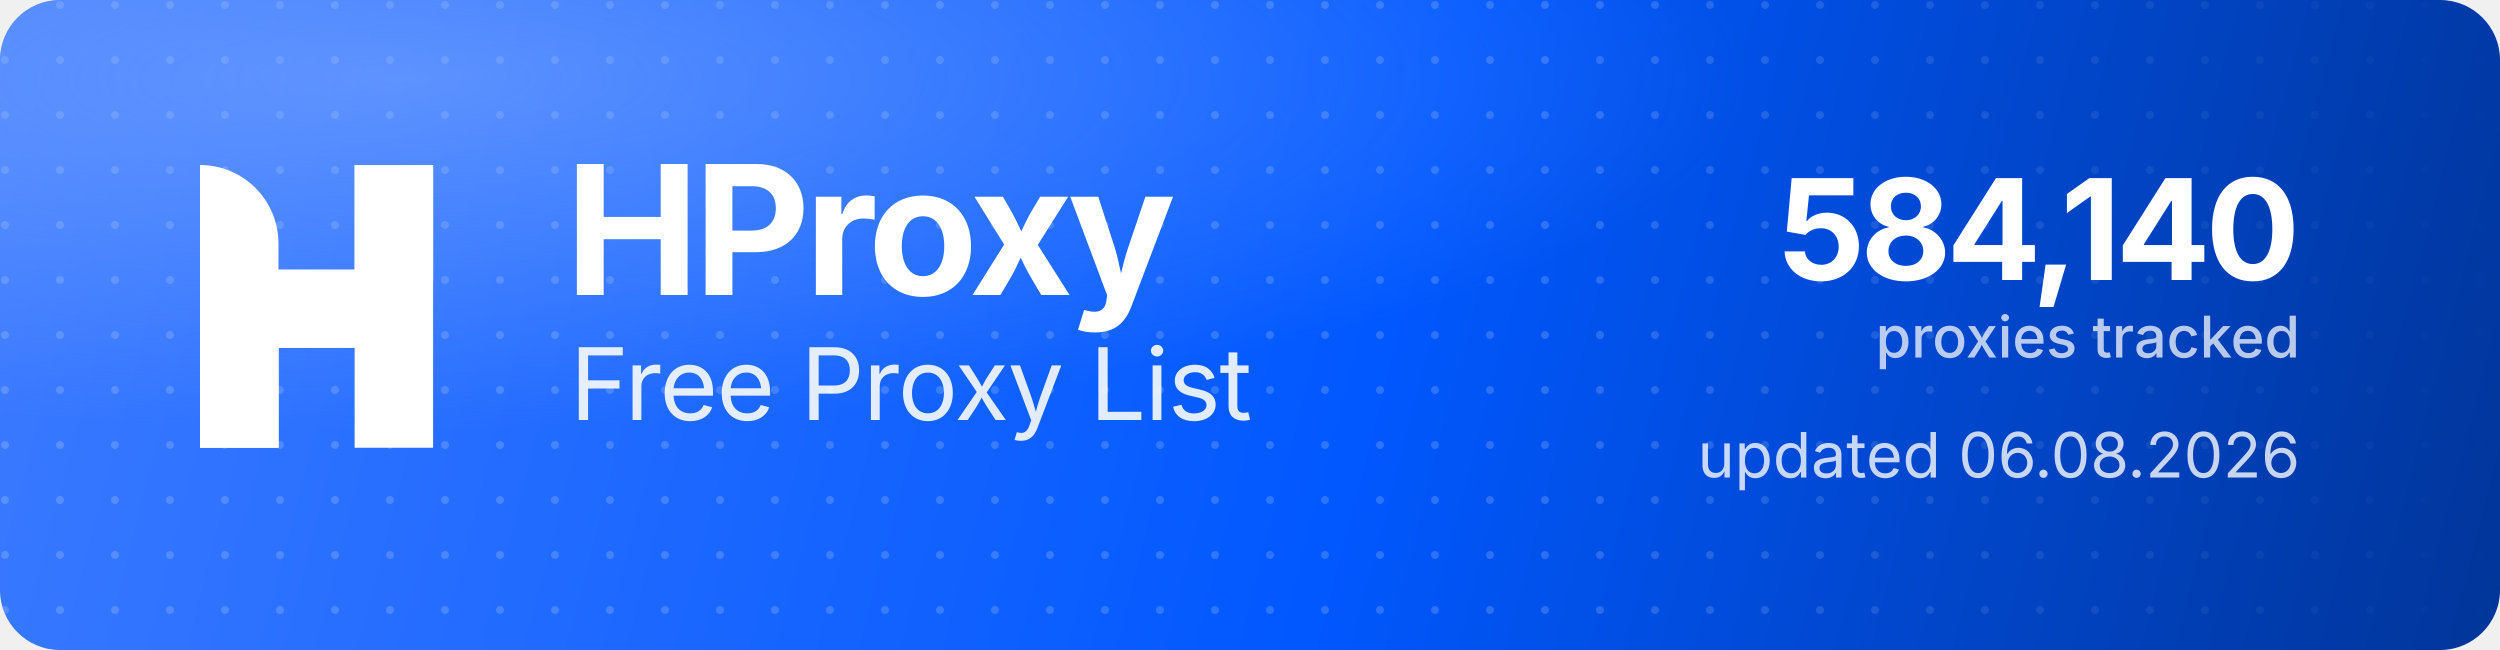
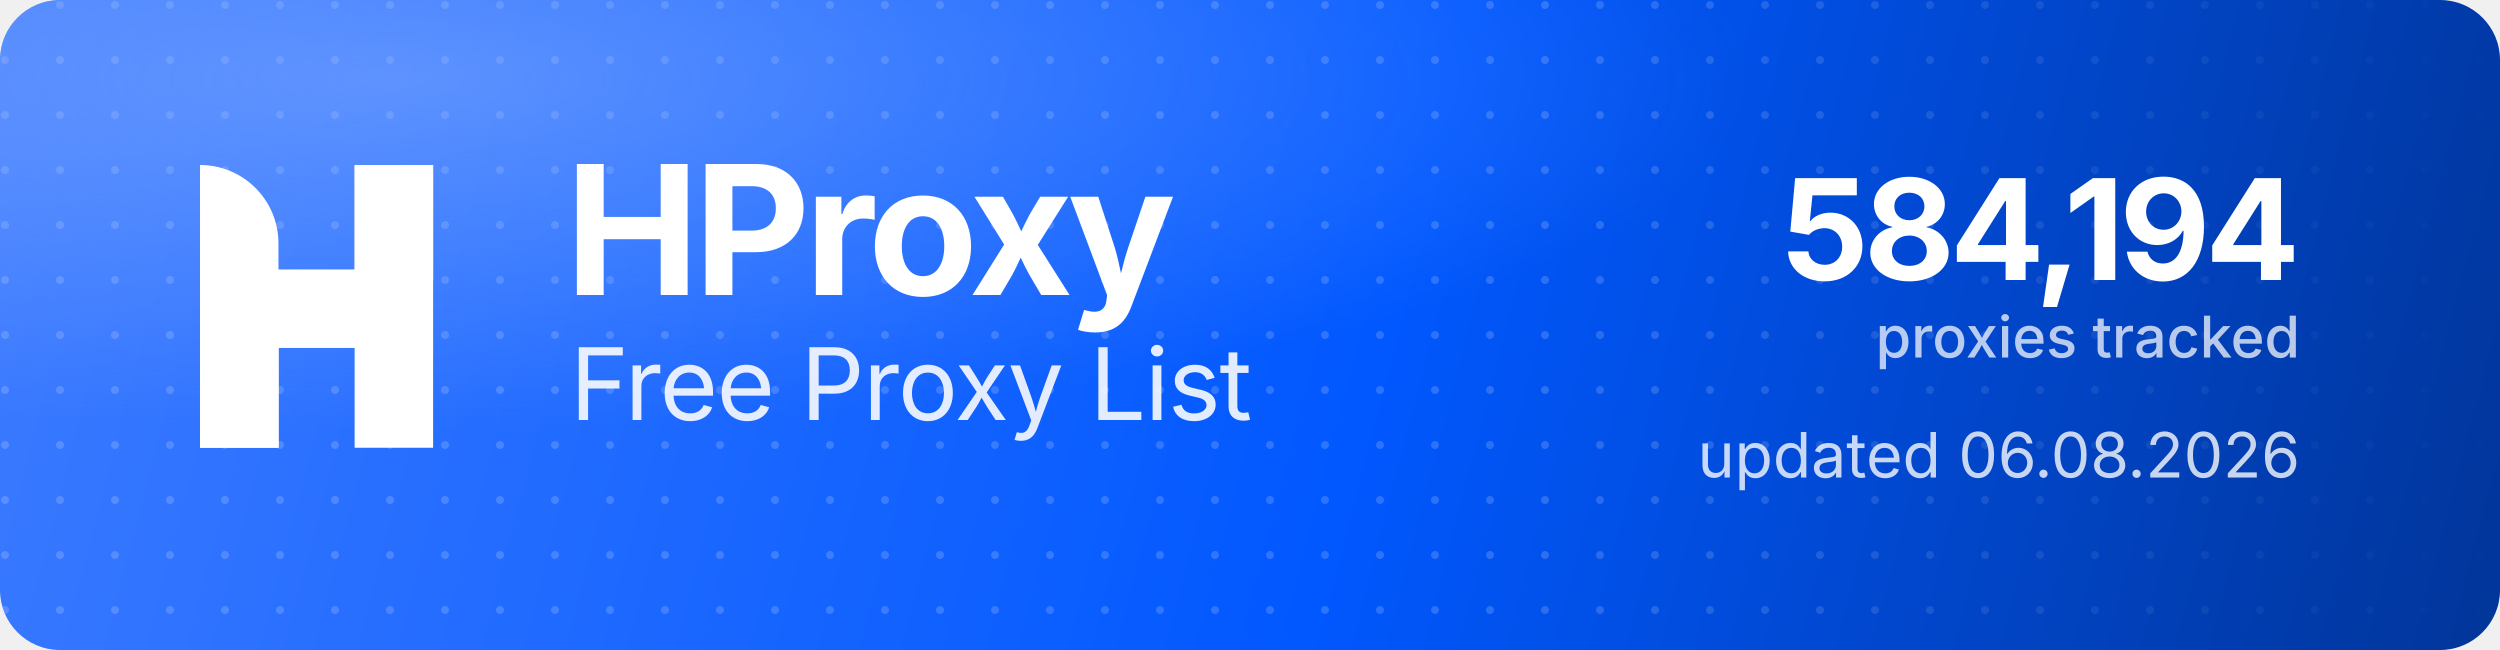
<svg xmlns="http://www.w3.org/2000/svg" width="1000" height="260" viewBox="0 0 1000 260" role="img" aria-label="HProxy Free Proxy List">
  <defs>
    <linearGradient id="hp-bg" x1="0" y1="0" x2="1000" y2="260" gradientUnits="userSpaceOnUse">
      <stop offset="0" stop-color="#3D7BFF" />
      <stop offset="0.55" stop-color="#0158FF" />
      <stop offset="1" stop-color="#013599" />
    </linearGradient>
    <radialGradient id="hp-glow" cx="0.16" cy="0.12" r="0.9">
      <stop offset="0" stop-color="#8FB4FF" stop-opacity="0.5" />
      <stop offset="0.6" stop-color="#8FB4FF" stop-opacity="0" />
    </radialGradient>
    <pattern id="hp-dots" width="22" height="22" patternUnits="userSpaceOnUse">
      <circle cx="2" cy="2" r="1.6" fill="#FFFFFF" fill-opacity="0.17" />
    </pattern>
    <linearGradient id="hp-dot-fade" x1="0" y1="0" x2="1000" y2="0" gradientUnits="userSpaceOnUse">
      <stop offset="0" stop-color="#FFFFFF" stop-opacity="1" />
      <stop offset="0.62" stop-color="#FFFFFF" stop-opacity="1" />
      <stop offset="1" stop-color="#FFFFFF" stop-opacity="0" />
    </linearGradient>
    <mask id="hp-dot-mask">
      <rect width="1000" height="260" fill="url(#hp-dot-fade)" />
    </mask>
  </defs>
  <rect width="1000" height="260" rx="24" fill="url(#hp-bg)" />
  <rect width="1000" height="260" rx="24" fill="url(#hp-dots)" mask="url(#hp-dot-mask)" />
  <rect width="1000" height="260" rx="24" fill="url(#hp-glow)" />
  <g transform="translate(80,66) scale(4.35)" fill="#FFFFFF">
    <path d="M0 0V0C3.985 0 7.216 3.231 7.216 7.216V26H0V0Z" />
    <rect x="14.219" width="7.216" height="26" />
    <path d="M7.235 26H0V15.971C0 12.455 2.851 9.604 6.367 9.604H14.22V0H21.437V10.453C21.437 13.97 18.586 16.82 15.069 16.82H7.235V26Z" />
  </g>
  <text x="226" y="118" font-family="'Geist','Inter','Segoe UI',system-ui,-apple-system,Helvetica,Arial,sans-serif" font-size="72" font-weight="700" letter-spacing="-2.3" fill="#FFFFFF">HProxy</text>
  <text x="228" y="168" font-family="'Geist','Inter','Segoe UI',system-ui,-apple-system,Helvetica,Arial,sans-serif" font-size="40" font-weight="400" letter-spacing="-0.5" fill="#FFFFFF" fill-opacity="0.88">Free Proxy List</text>
-   <text x="920" y="112" text-anchor="end" font-family="'Geist','Inter','Segoe UI',system-ui,-apple-system,Helvetica,Arial,sans-serif" font-size="56" font-weight="700" letter-spacing="-2" fill="#FFFFFF">584,140</text>
+   <text x="920" y="112" text-anchor="end" font-family="'Geist','Inter','Segoe UI',system-ui,-apple-system,Helvetica,Arial,sans-serif" font-size="56" font-weight="700" letter-spacing="-2" fill="#FFFFFF">584,194</text>
  <text x="920" y="143" text-anchor="end" font-family="'Geist','Inter','Segoe UI',system-ui,-apple-system,Helvetica,Arial,sans-serif" font-size="23" font-weight="500" fill="#FFFFFF" fill-opacity="0.72">proxies tracked</text>
  <text x="920" y="191" text-anchor="end" font-family="'Geist','Inter','Segoe UI',system-ui,-apple-system,Helvetica,Arial,sans-serif" font-size="25" font-weight="400" fill="#FFFFFF" fill-opacity="0.78">updated 06.08.2026</text>
</svg>
